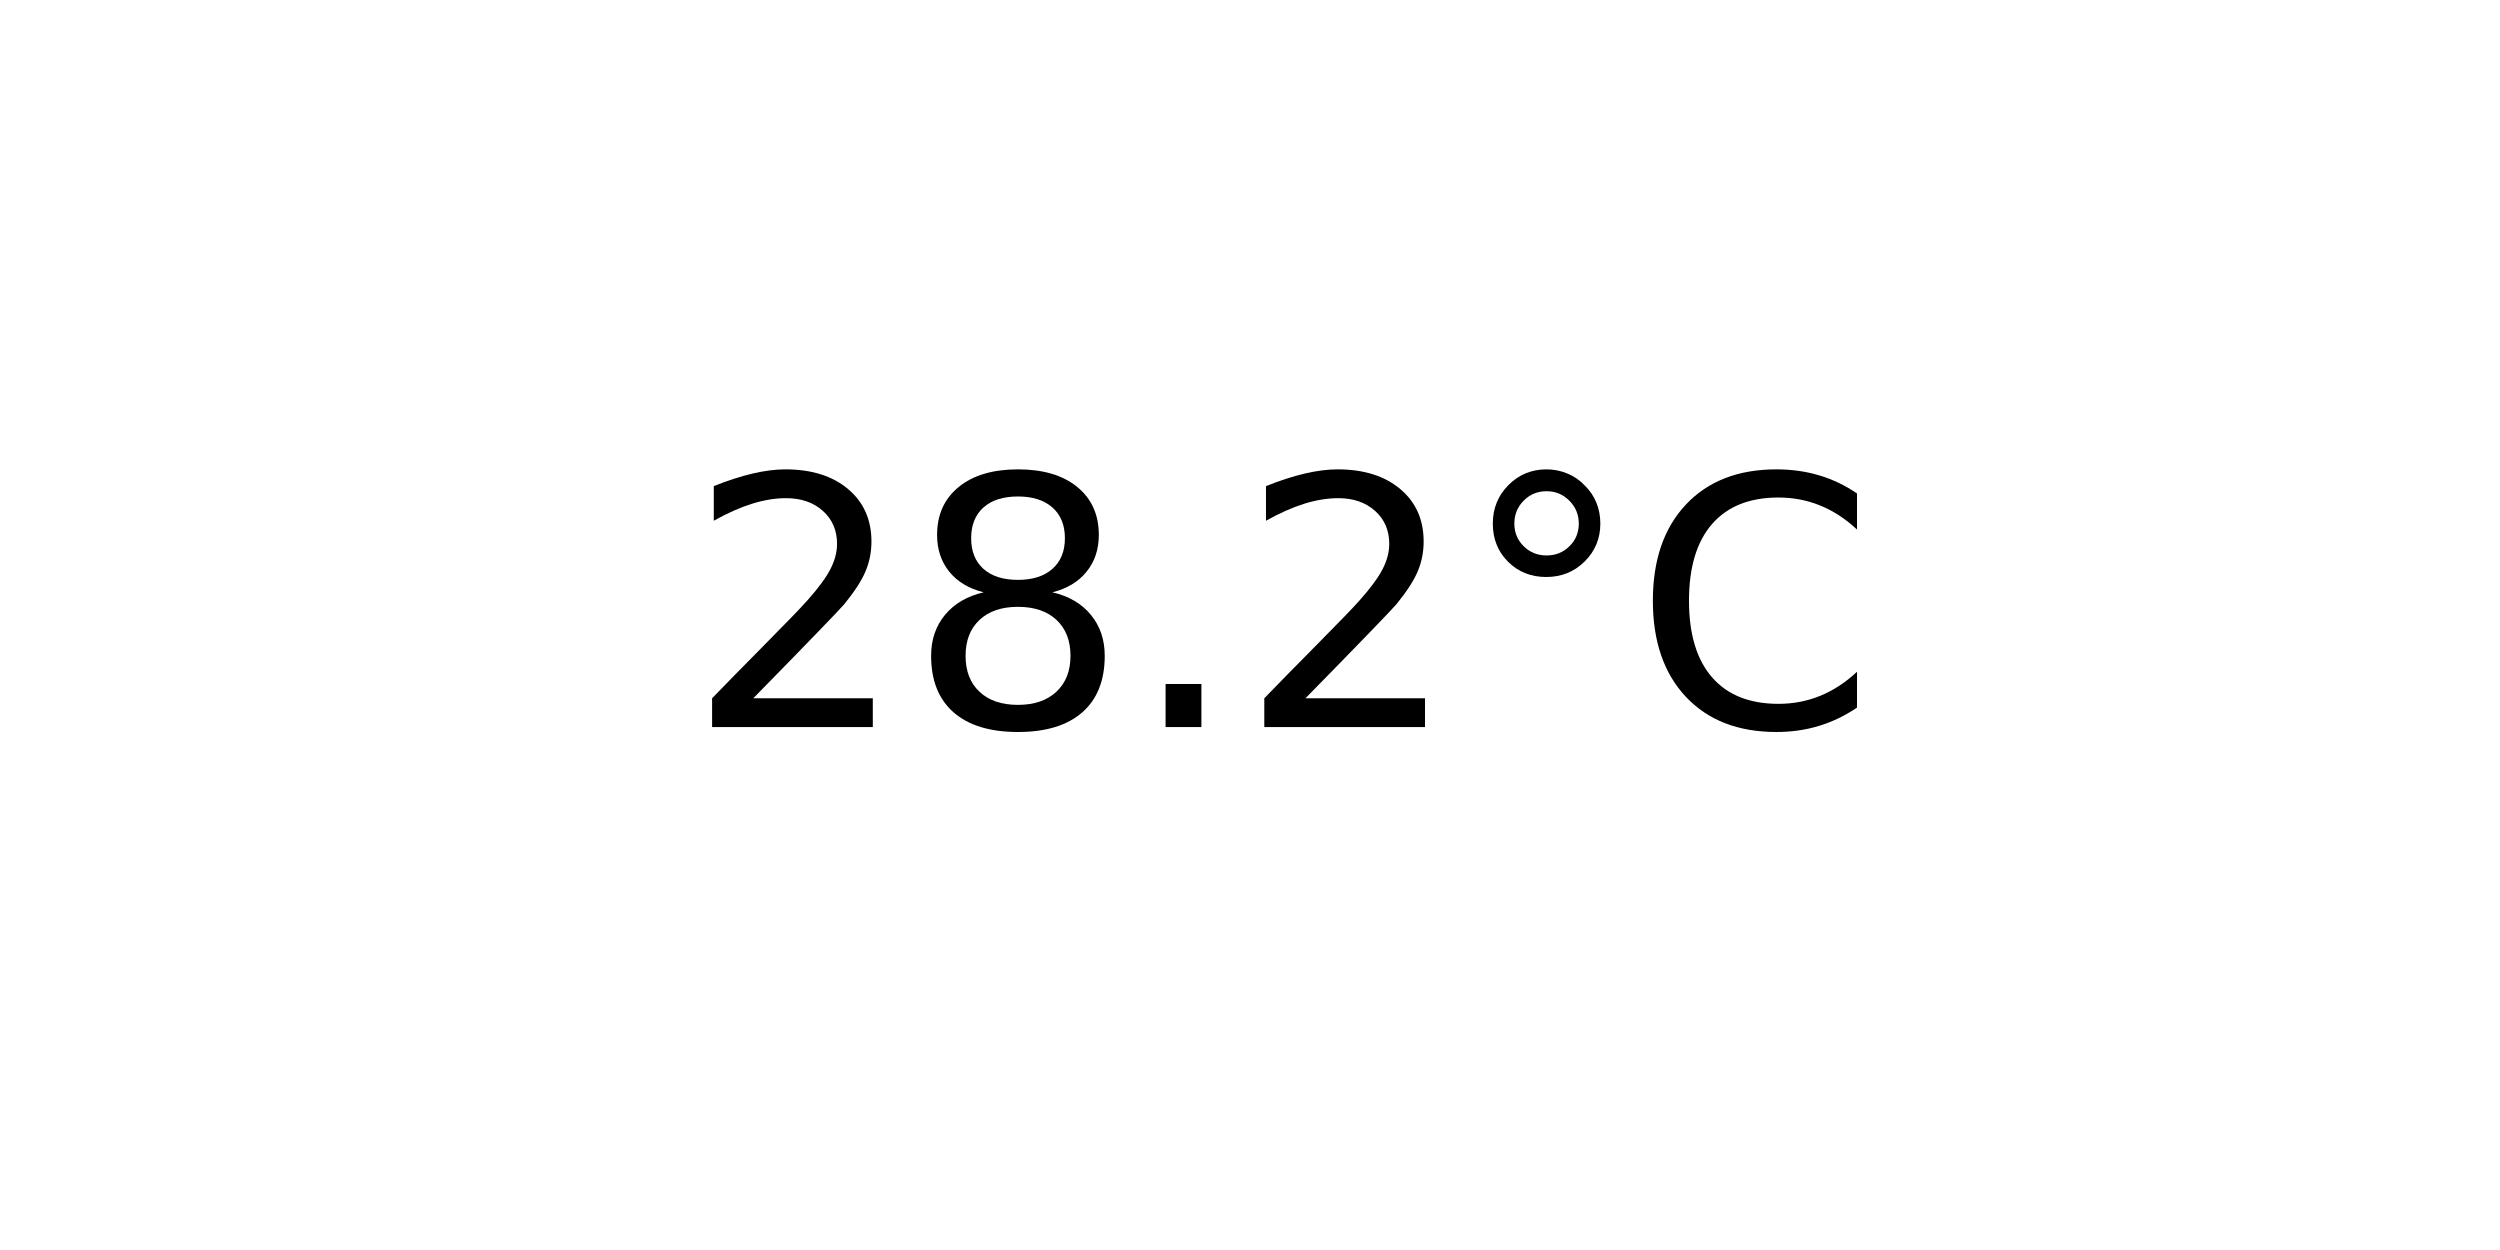
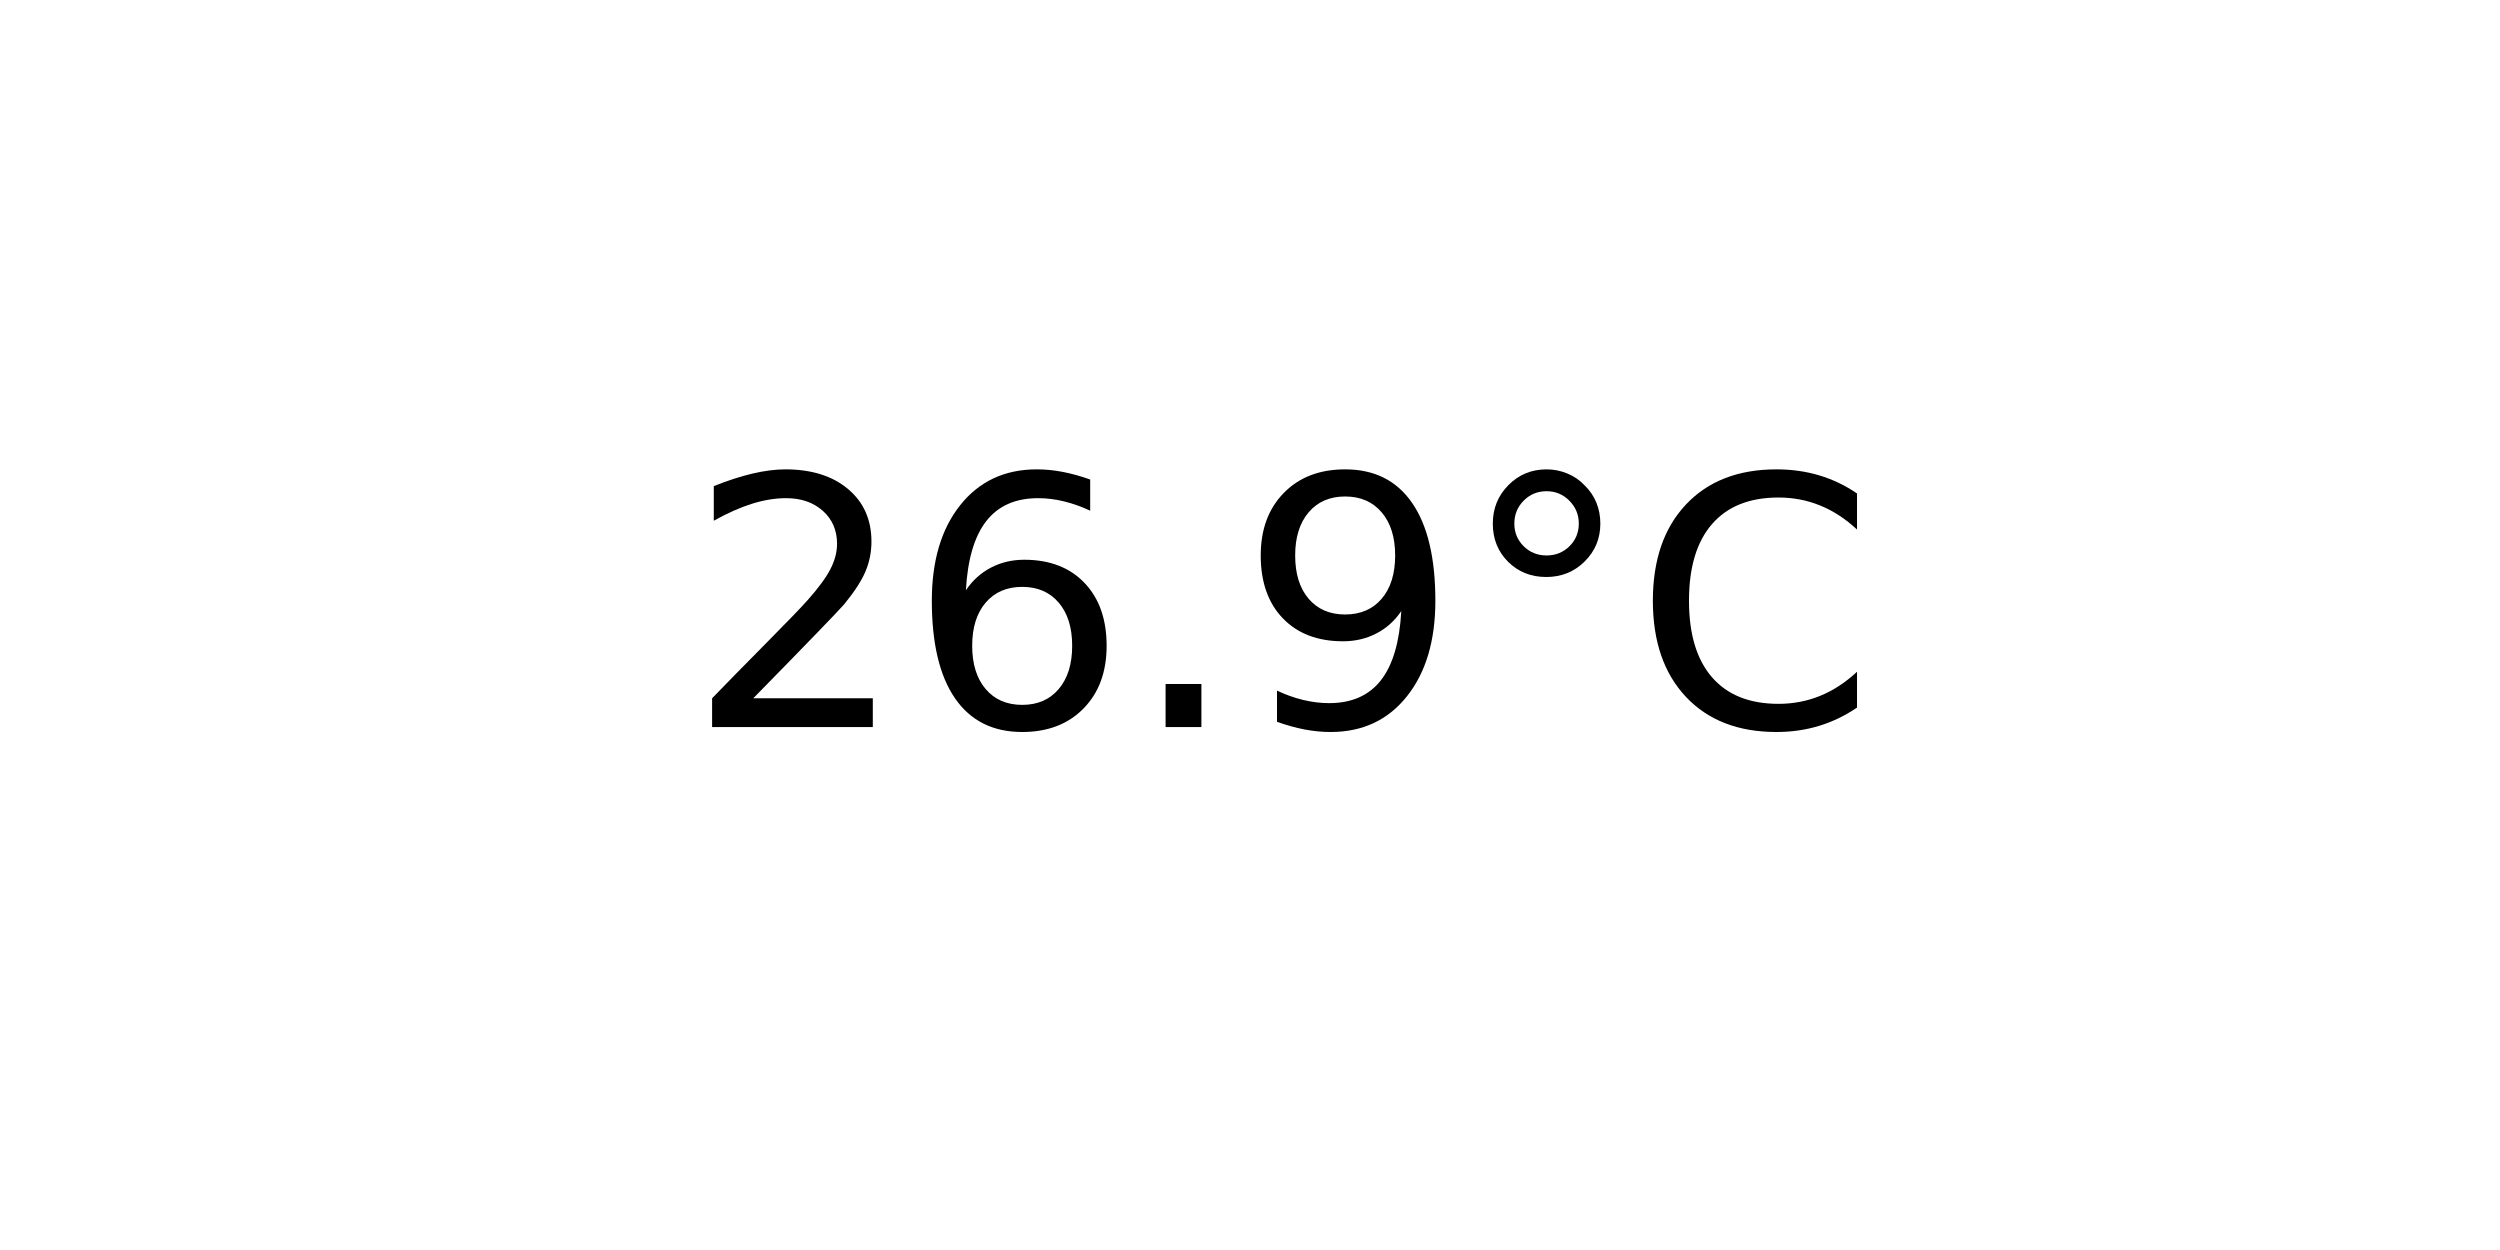
<svg xmlns="http://www.w3.org/2000/svg" xmlns:xlink="http://www.w3.org/1999/xlink" width="72pt" height="36pt" viewBox="0 0 72 36" version="1.1">
  <defs>
    <style type="text/css">*{stroke-linejoin: round; stroke-linecap: butt}</style>
  </defs>
  <g id="figure_1">
    <g id="axes_1">
      <g id="text_1">
        <g transform="translate(19.77578 20.93937) scale(0.1 -0.1)">
          <defs>
            <path id="DejaVuSans-32" d="M 1228 531  L 3431 531  L 3431 0  L 469 0  L 469 531  Q 828 903 1448 1529  Q 2069 2156 2228 2338  Q 2531 2678 2651 2914  Q 2772 3150 2772 3378  Q 2772 3750 2511 3984  Q 2250 4219 1831 4219  Q 1534 4219 1204 4116  Q 875 4013 500 3803  L 500 4441  Q 881 4594 1212 4672  Q 1544 4750 1819 4750  Q 2544 4750 2975 4387  Q 3406 4025 3406 3419  Q 3406 3131 3298 2873  Q 3191 2616 2906 2266  Q 2828 2175 2409 1742  Q 1991 1309 1228 531  z " transform="scale(0.015625)" />
-             <path id="DejaVuSans-38" d="M 2034 2216  Q 1584 2216 1326 1975  Q 1069 1734 1069 1313  Q 1069 891 1326 650  Q 1584 409 2034 409  Q 2484 409 2743 651  Q 3003 894 3003 1313  Q 3003 1734 2745 1975  Q 2488 2216 2034 2216  z M 1403 2484  Q 997 2584 770 2862  Q 544 3141 544 3541  Q 544 4100 942 4425  Q 1341 4750 2034 4750  Q 2731 4750 3128 4425  Q 3525 4100 3525 3541  Q 3525 3141 3298 2862  Q 3072 2584 2669 2484  Q 3125 2378 3379 2068  Q 3634 1759 3634 1313  Q 3634 634 3220 271  Q 2806 -91 2034 -91  Q 1263 -91 848 271  Q 434 634 434 1313  Q 434 1759 690 2068  Q 947 2378 1403 2484  z M 1172 3481  Q 1172 3119 1398 2916  Q 1625 2713 2034 2713  Q 2441 2713 2670 2916  Q 2900 3119 2900 3481  Q 2900 3844 2670 4047  Q 2441 4250 2034 4250  Q 1625 4250 1398 4047  Q 1172 3844 1172 3481  z " transform="scale(0.015625)" />
+             <path id="DejaVuSans-36" d="M 2113 2584  Q 1688 2584 1439 2293  Q 1191 2003 1191 1497  Q 1191 994 1439 701  Q 1688 409 2113 409  Q 2538 409 2786 701  Q 3034 994 3034 1497  Q 3034 2003 2786 2293  Q 2538 2584 2113 2584  z M 3366 4563  L 3366 3988  Q 3128 4100 2886 4159  Q 2644 4219 2406 4219  Q 1781 4219 1451 3797  Q 1122 3375 1075 2522  Q 1259 2794 1537 2939  Q 1816 3084 2150 3084  Q 2853 3084 3261 2657  Q 3669 2231 3669 1497  Q 3669 778 3244 343  Q 2819 -91 2113 -91  Q 1303 -91 875 529  Q 447 1150 447 2328  Q 447 3434 972 4092  Q 1497 4750 2381 4750  Q 2619 4750 2861 4703  Q 3103 4656 3366 4563  z " transform="scale(0.015625)" />
            <path id="DejaVuSans-2e" d="M 684 794  L 1344 794  L 1344 0  L 684 0  L 684 794  z " transform="scale(0.015625)" />
+             <path id="DejaVuSans-39" d="M 703 97  L 703 672  Q 941 559 1184 500  Q 1428 441 1663 441  Q 2288 441 2617 861  Q 2947 1281 2994 2138  Q 2813 1869 2534 1725  Q 2256 1581 1919 1581  Q 1219 1581 811 2004  Q 403 2428 403 3163  Q 403 3881 828 4315  Q 1253 4750 1959 4750  Q 2769 4750 3195 4129  Q 3622 3509 3622 2328  Q 3622 1225 3098 567  Q 2575 -91 1691 -91  Q 1453 -91 1209 -44  Q 966 3 703 97  z M 1959 2075  Q 2384 2075 2632 2365  Q 2881 2656 2881 3163  Q 2881 3666 2632 3958  Q 2384 4250 1959 4250  Q 1534 4250 1286 3958  Q 1038 3666 1038 3163  Q 1038 2656 1286 2365  Q 1534 2075 1959 2075  z " transform="scale(0.015625)" />
            <path id="DejaVuSans-b0" d="M 1600 4347  Q 1350 4347 1178 4173  Q 1006 4000 1006 3750  Q 1006 3503 1178 3333  Q 1350 3163 1600 3163  Q 1850 3163 2022 3333  Q 2194 3503 2194 3750  Q 2194 3997 2020 4172  Q 1847 4347 1600 4347  z M 1600 4750  Q 1800 4750 1984 4673  Q 2169 4597 2303 4453  Q 2447 4313 2519 4134  Q 2591 3956 2591 3750  Q 2591 3338 2302 3052  Q 2013 2766 1594 2766  Q 1172 2766 890 3047  Q 609 3328 609 3750  Q 609 4169 896 4459  Q 1184 4750 1600 4750  z " transform="scale(0.015625)" />
            <path id="DejaVuSans-43" d="M 4122 4306  L 4122 3641  Q 3803 3938 3442 4084  Q 3081 4231 2675 4231  Q 1875 4231 1450 3742  Q 1025 3253 1025 2328  Q 1025 1406 1450 917  Q 1875 428 2675 428  Q 3081 428 3442 575  Q 3803 722 4122 1019  L 4122 359  Q 3791 134 3420 21  Q 3050 -91 2638 -91  Q 1578 -91 968 557  Q 359 1206 359 2328  Q 359 3453 968 4101  Q 1578 4750 2638 4750  Q 3056 4750 3426 4639  Q 3797 4528 4122 4306  z " transform="scale(0.015625)" />
          </defs>
          <use xlink:href="#DejaVuSans-32" />
-           <use xlink:href="#DejaVuSans-38" x="63.623" />
+           <use xlink:href="#DejaVuSans-36" x="63.623" />
          <use xlink:href="#DejaVuSans-2e" x="127.246" />
-           <use xlink:href="#DejaVuSans-32" x="159.033" />
+           <use xlink:href="#DejaVuSans-39" x="159.033" />
          <use xlink:href="#DejaVuSans-b0" x="222.656" />
          <use xlink:href="#DejaVuSans-43" x="272.656" />
        </g>
      </g>
    </g>
  </g>
</svg>
